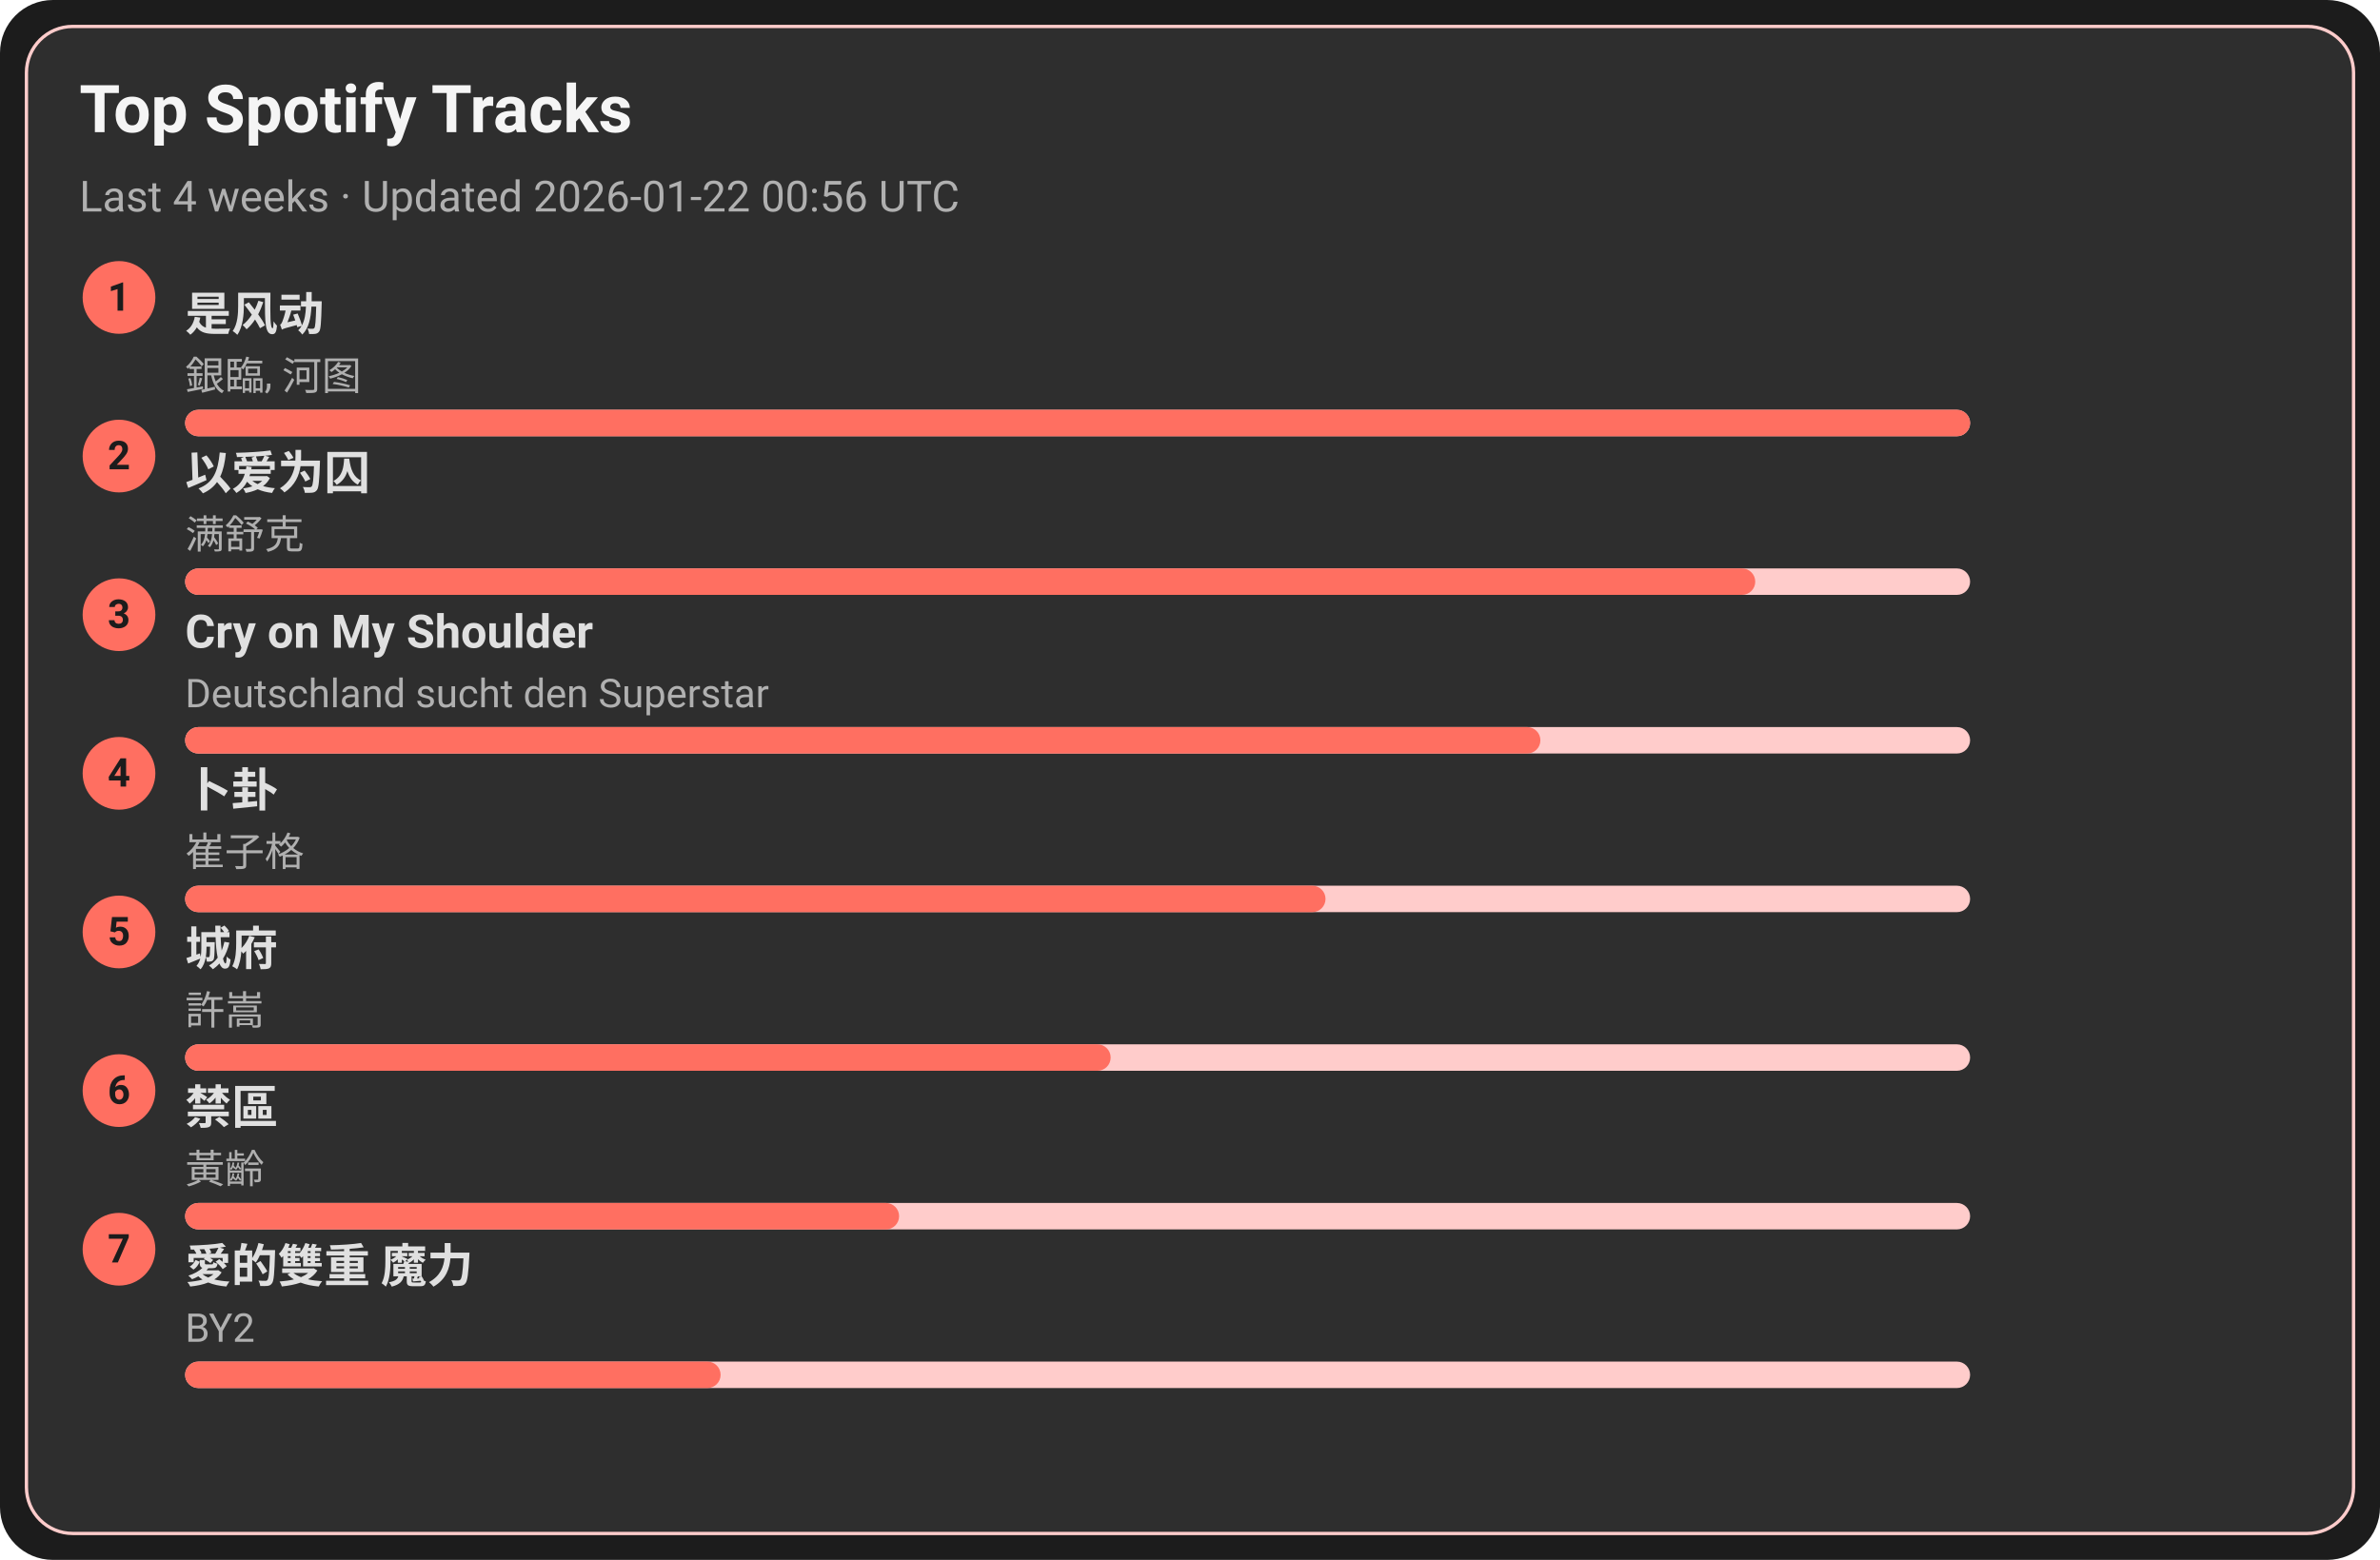
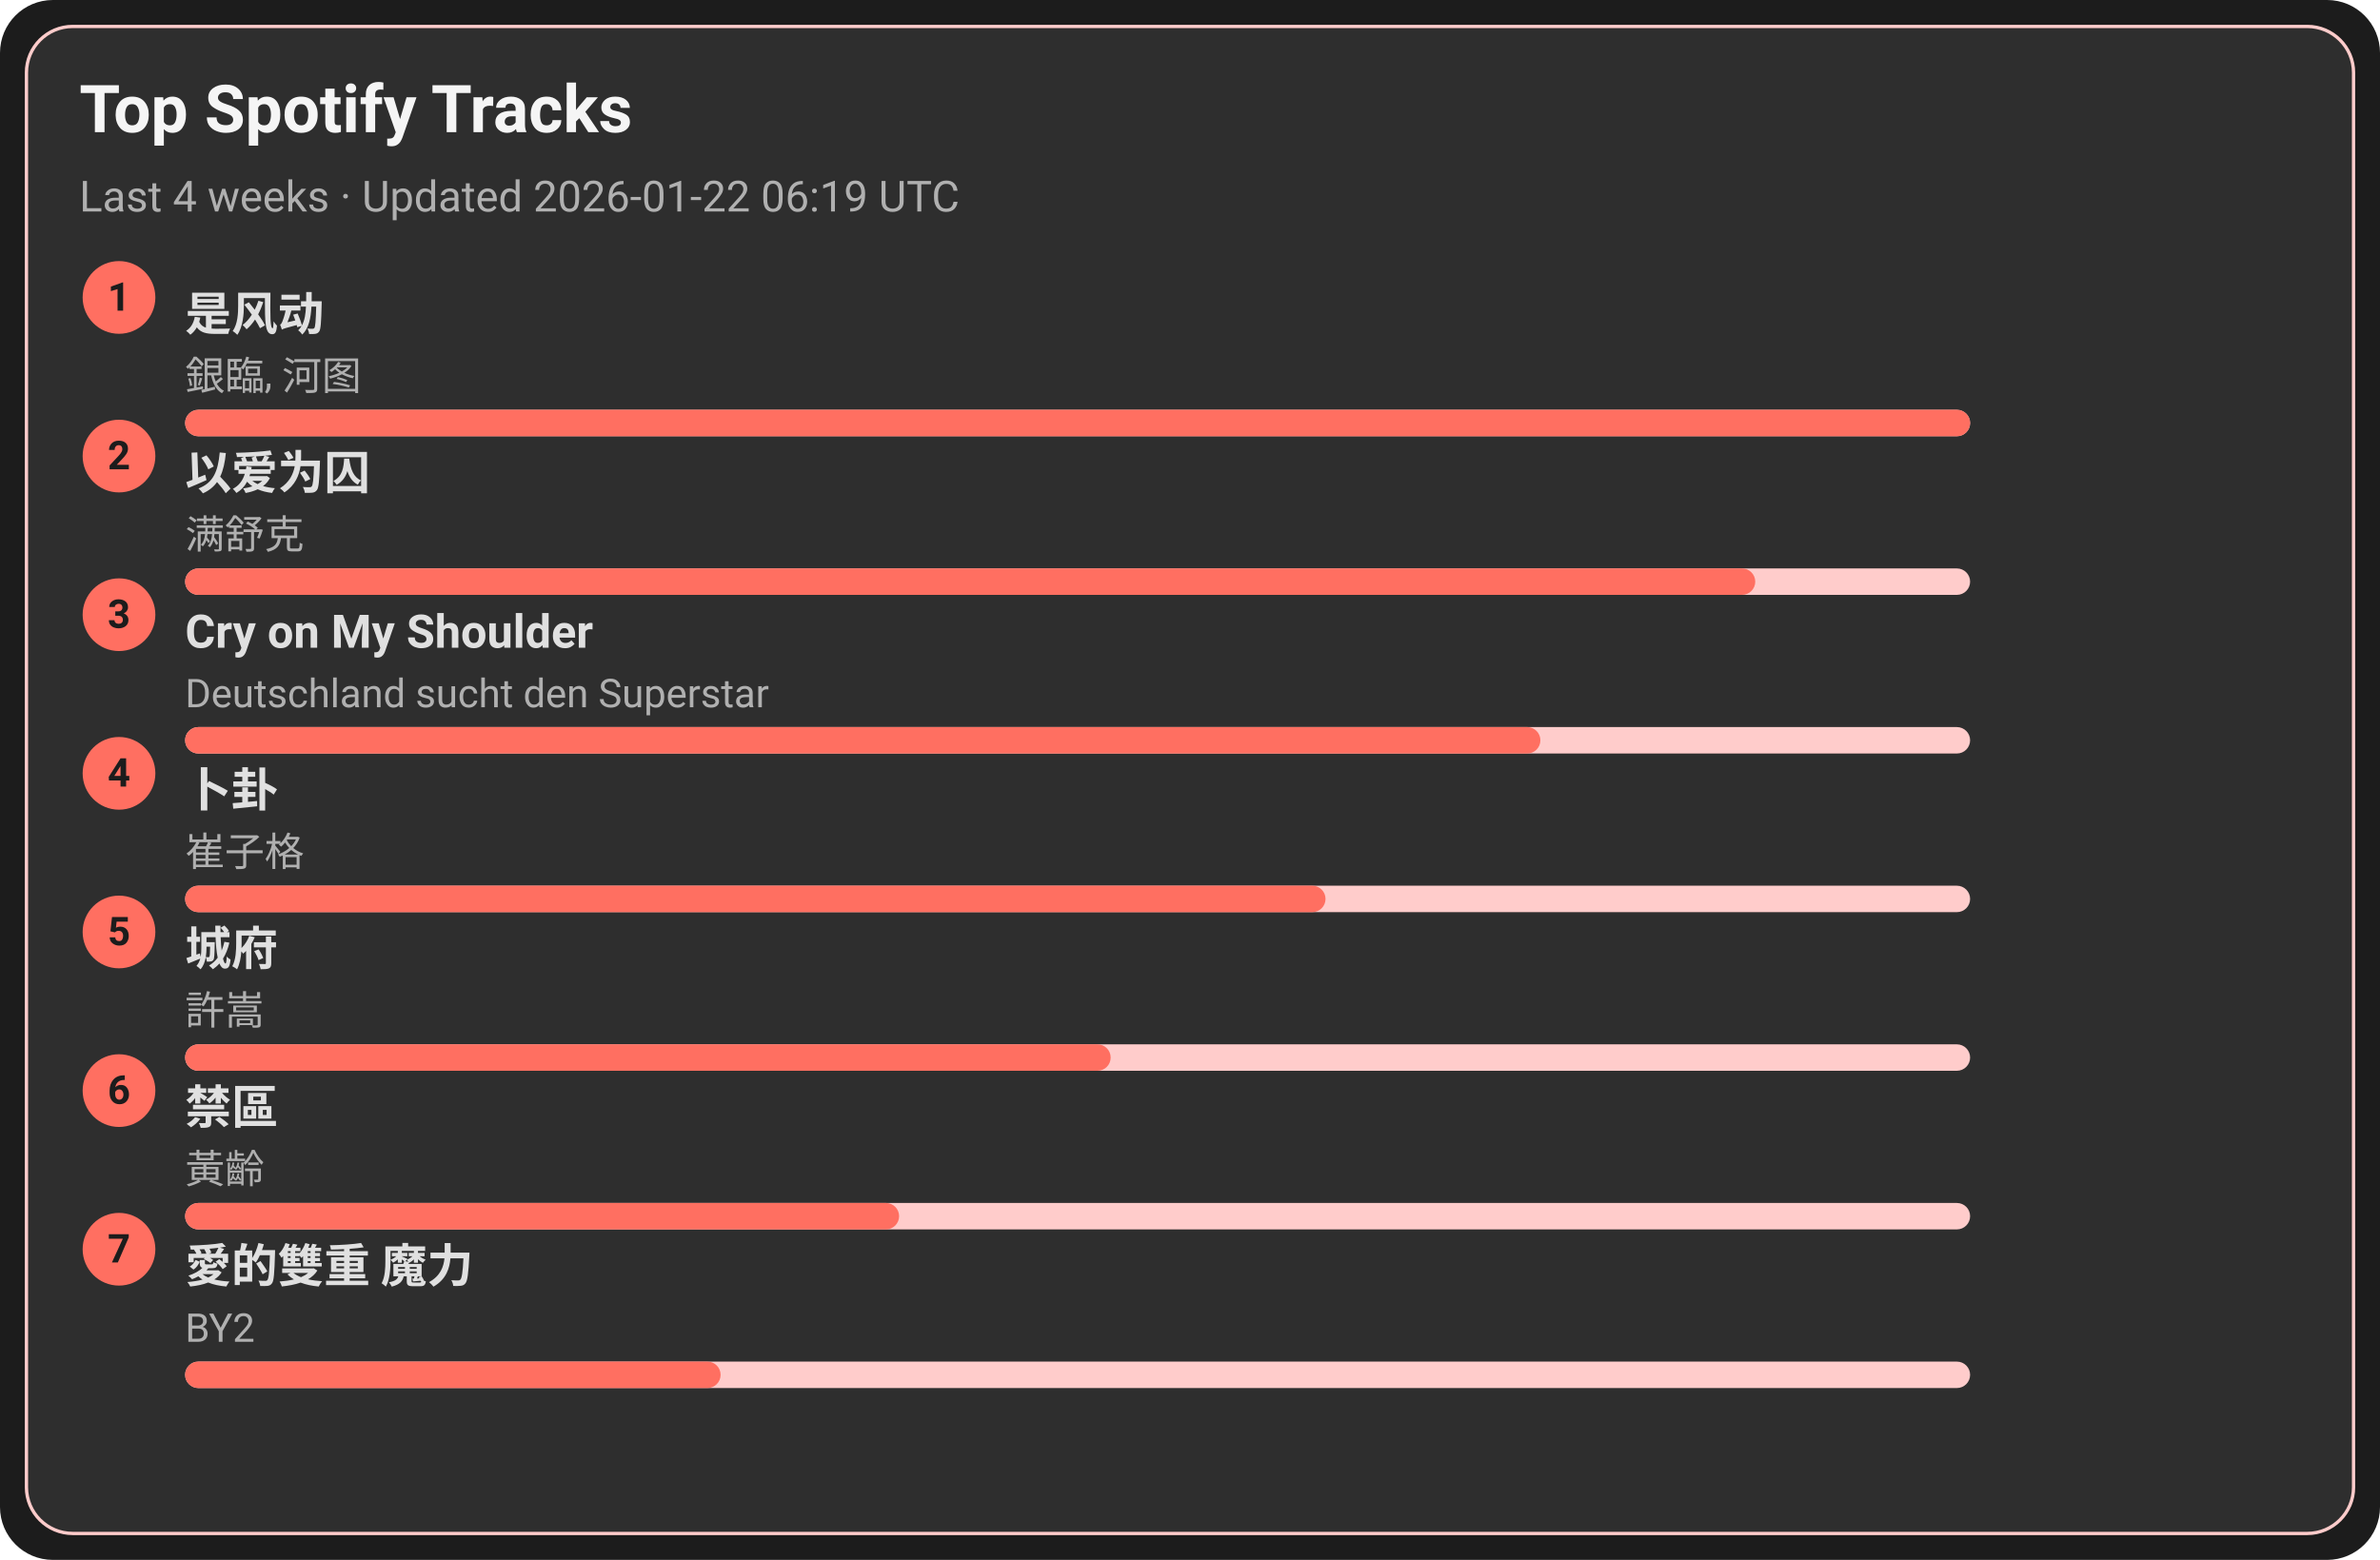
<svg xmlns="http://www.w3.org/2000/svg" width="720" height="472" viewBox="0 0 720 472">
  <style>text{font-family:-apple-system,BlinkMacSystemFont,Segoe UI,Roboto,Ubuntu,Helvetica Neue,Arial,Noto Sans,sans-serif}</style>
  <rect width="720" height="472" rx="16" fill="#1c1c1c" />
  <rect x="8" y="8" width="704" height="456" rx="14" fill="#2e2e2e" stroke="#ffcccb" />
  <text x="24" y="40" font-size="20" fill="#f5f5f5" font-weight="600">Top Spotify Tracks</text>
-   <text x="24" y="64" font-size="13" fill="#b0b0b0">Last 4 weeks · Updated 2026-01-22 00:56 UTC</text>
+   <text x="24" y="64" font-size="13" fill="#b0b0b0">Last 4 weeks · Updated 2026-01-22 06:19 UTC</text>
  <circle cx="36" cy="90" r="11" fill="#ff6f61" />
  <text x="36" y="94" text-anchor="middle" font-size="12" fill="#1c1c1c" font-weight="700">1</text>
  <a href="https://open.spotify.com/track/3lePQ8c4jq7bTePsXEmslh" target="_blank" rel="noopener noreferrer">
    <text x="56" y="100" font-size="14" fill="#e0e0e0" font-weight="600">是风动</text>
  </a>
  <text x="56" y="118" font-size="12" fill="#b0b0b0">銀臨, 河图</text>
  <rect x="56" y="124" width="540" height="8" rx="4" fill="#ffcccb" />
  <rect x="56" y="124" width="540" height="8" rx="4" fill="#ff6f61" />
  <circle cx="36" cy="138" r="11" fill="#ff6f61" />
  <text x="36" y="142" text-anchor="middle" font-size="12" fill="#1c1c1c" font-weight="700">2</text>
  <a href="https://open.spotify.com/track/0RW2LEfGQK5BaIho6sSLqf" target="_blank" rel="noopener noreferrer">
    <text x="56" y="148" font-size="14" fill="#e0e0e0" font-weight="600">以爱为囚</text>
  </a>
  <text x="56" y="166" font-size="12" fill="#b0b0b0">满舒克</text>
  <rect x="56" y="172" width="540" height="8" rx="4" fill="#ffcccb" />
  <rect x="56" y="172" width="475" height="8" rx="4" fill="#ff6f61" />
  <circle cx="36" cy="186" r="11" fill="#ff6f61" />
  <text x="36" y="190" text-anchor="middle" font-size="12" fill="#1c1c1c" font-weight="700">3</text>
  <a href="https://open.spotify.com/track/6usmG2MoD0C0Lc2pNgCVWV" target="_blank" rel="noopener noreferrer">
    <text x="56" y="196" font-size="14" fill="#e0e0e0" font-weight="600">Cry on My Shoulder</text>
  </a>
  <text x="56" y="214" font-size="12" fill="#b0b0b0">Deutschland sucht den Superstar</text>
  <rect x="56" y="220" width="540" height="8" rx="4" fill="#ffcccb" />
  <rect x="56" y="220" width="410" height="8" rx="4" fill="#ff6f61" />
  <circle cx="36" cy="234" r="11" fill="#ff6f61" />
  <text x="36" y="238" text-anchor="middle" font-size="12" fill="#1c1c1c" font-weight="700">4</text>
  <a href="https://open.spotify.com/track/4ToeYifpQaikbYa7krOD6s" target="_blank" rel="noopener noreferrer">
    <text x="56" y="244" font-size="14" fill="#e0e0e0" font-weight="600">卜卦</text>
  </a>
  <text x="56" y="262" font-size="12" fill="#b0b0b0">崔子格</text>
  <rect x="56" y="268" width="540" height="8" rx="4" fill="#ffcccb" />
  <rect x="56" y="268" width="345" height="8" rx="4" fill="#ff6f61" />
  <circle cx="36" cy="282" r="11" fill="#ff6f61" />
  <text x="36" y="286" text-anchor="middle" font-size="12" fill="#1c1c1c" font-weight="700">5</text>
  <a href="https://open.spotify.com/track/4AmlSf7hye0QVpnHCcEoEw" target="_blank" rel="noopener noreferrer">
    <text x="56" y="292" font-size="14" fill="#e0e0e0" font-weight="600">城府</text>
  </a>
  <text x="56" y="310" font-size="12" fill="#b0b0b0">許嵩</text>
  <rect x="56" y="316" width="540" height="8" rx="4" fill="#ffcccb" />
  <rect x="56" y="316" width="280" height="8" rx="4" fill="#ff6f61" />
  <circle cx="36" cy="330" r="11" fill="#ff6f61" />
  <text x="36" y="334" text-anchor="middle" font-size="12" fill="#1c1c1c" font-weight="700">6</text>
  <a href="https://open.spotify.com/track/5HAMeMgu9hGL5a8ZwNz6cp" target="_blank" rel="noopener noreferrer">
    <text x="56" y="340" font-size="14" fill="#e0e0e0" font-weight="600">禁區</text>
  </a>
  <text x="56" y="358" font-size="12" fill="#b0b0b0">黃齡</text>
  <rect x="56" y="364" width="540" height="8" rx="4" fill="#ffcccb" />
  <rect x="56" y="364" width="216" height="8" rx="4" fill="#ff6f61" />
  <circle cx="36" cy="378" r="11" fill="#ff6f61" />
  <text x="36" y="382" text-anchor="middle" font-size="12" fill="#1c1c1c" font-weight="700">7</text>
  <a href="https://open.spotify.com/track/0yYmS4k3R0TTdDhvOBxRVp" target="_blank" rel="noopener noreferrer">
    <text x="56" y="388" font-size="14" fill="#e0e0e0" font-weight="600">愛的雙重 魔力</text>
  </a>
  <text x="56" y="406" font-size="12" fill="#b0b0b0">BY2</text>
  <rect x="56" y="412" width="540" height="8" rx="4" fill="#ffcccb" />
  <rect x="56" y="412" width="162" height="8" rx="4" fill="#ff6f61" />
</svg>
